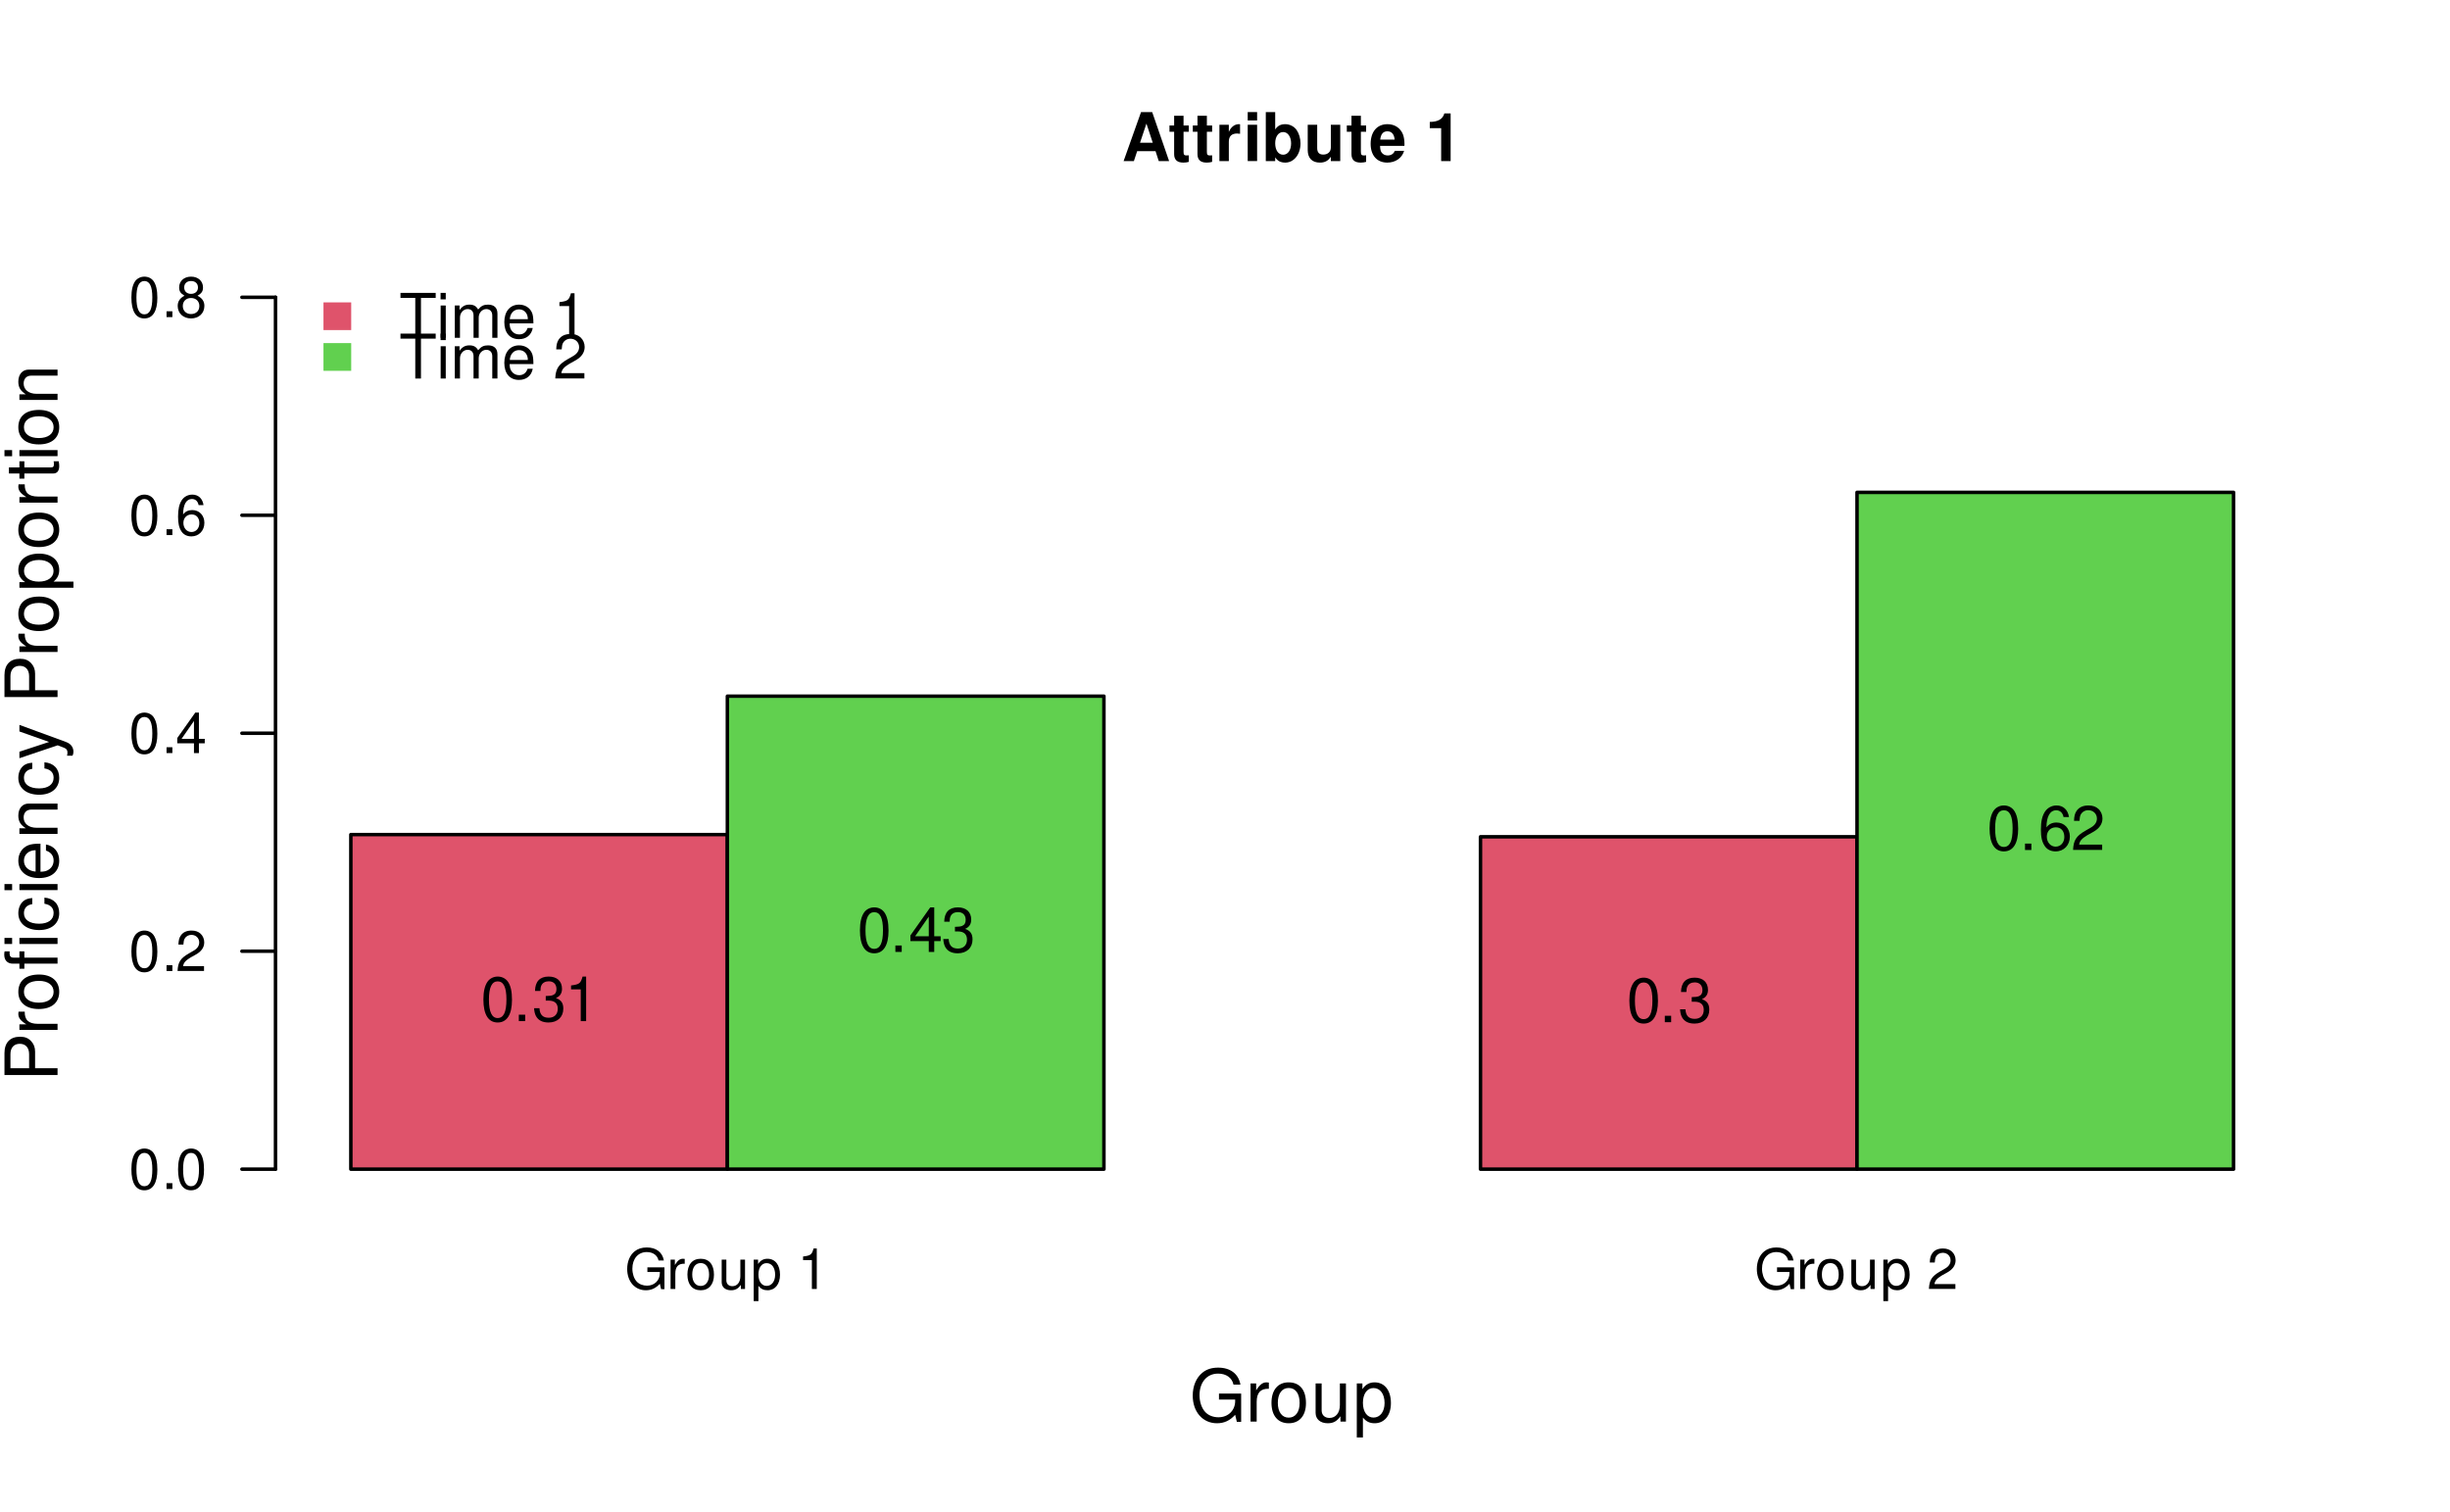
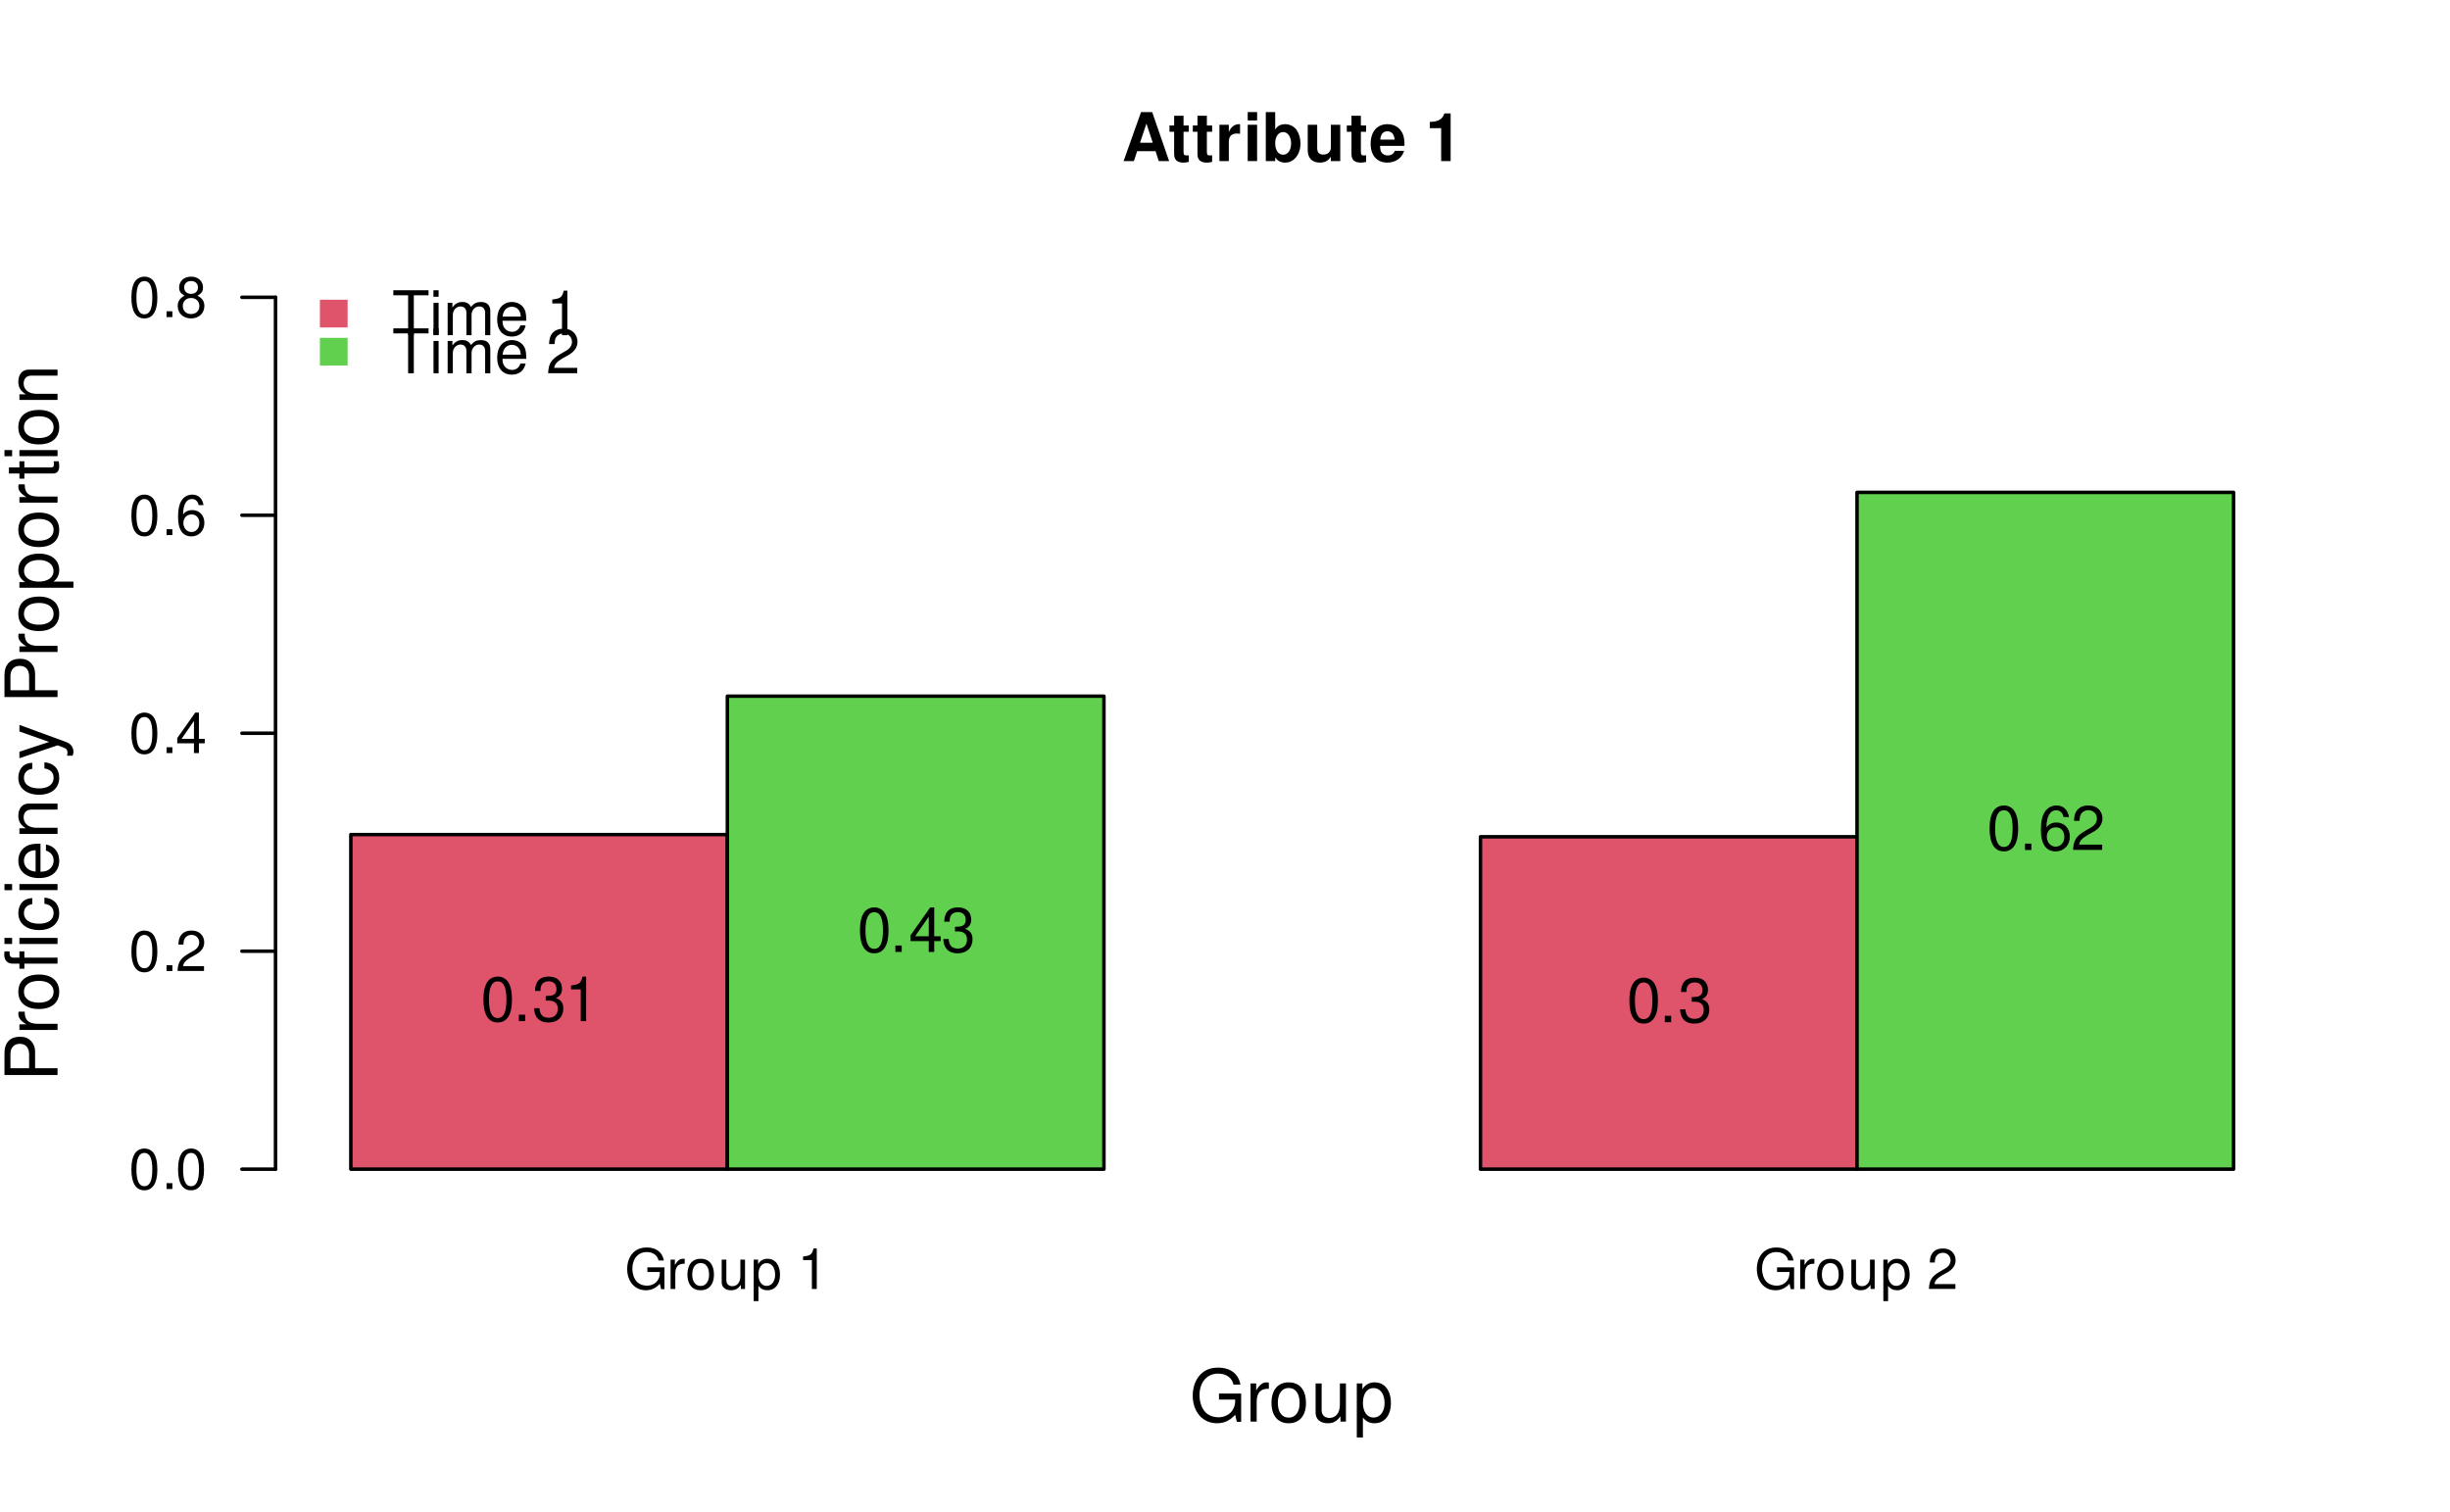
<svg xmlns="http://www.w3.org/2000/svg" xmlns:xlink="http://www.w3.org/1999/xlink" width="525pt" height="324pt" viewBox="0 0 525 324" version="1.1">
  <defs>
    <g>
      <symbol overflow="visible" id="glyph0-0">
        <path style="stroke:none;" d="" />
      </symbol>
      <symbol overflow="visible" id="glyph0-1">
        <path style="stroke:none;" d="M 8.516 -4.625 L 4.859 -4.625 L 4.859 -3.641 L 7.531 -3.641 L 7.531 -3.391 C 7.531 -1.844 6.375 -0.703 4.781 -0.703 C 3.891 -0.703 3.078 -1.031 2.562 -1.594 C 1.984 -2.219 1.641 -3.266 1.641 -4.344 C 1.641 -6.484 2.875 -7.906 4.719 -7.906 C 6.047 -7.906 7.016 -7.219 7.25 -6.094 L 8.391 -6.094 C 8.078 -7.875 6.734 -8.891 4.734 -8.891 C 3.656 -8.891 2.797 -8.609 2.109 -8.047 C 1.094 -7.219 0.531 -5.859 0.531 -4.281 C 0.531 -1.594 2.172 0.281 4.531 0.281 C 5.719 0.281 6.656 -0.172 7.531 -1.109 L 7.797 0.047 L 8.516 0.047 Z M 8.516 -4.625 " />
      </symbol>
      <symbol overflow="visible" id="glyph0-2">
        <path style="stroke:none;" d="M 0.828 -6.281 L 0.828 0 L 1.844 0 L 1.844 -3.266 C 1.844 -4.781 2.469 -5.453 3.859 -5.406 L 3.859 -6.438 C 3.688 -6.453 3.594 -6.469 3.469 -6.469 C 2.812 -6.469 2.328 -6.078 1.75 -5.141 L 1.75 -6.281 Z M 0.828 -6.281 " />
      </symbol>
      <symbol overflow="visible" id="glyph0-3">
        <path style="stroke:none;" d="M 3.266 -6.469 C 1.484 -6.469 0.438 -5.203 0.438 -3.094 C 0.438 -0.969 1.484 0.281 3.281 0.281 C 5.047 0.281 6.125 -0.984 6.125 -3.047 C 6.125 -5.234 5.094 -6.469 3.266 -6.469 Z M 3.281 -5.547 C 4.406 -5.547 5.078 -4.625 5.078 -3.062 C 5.078 -1.578 4.375 -0.641 3.281 -0.641 C 2.156 -0.641 1.469 -1.578 1.469 -3.094 C 1.469 -4.625 2.156 -5.547 3.281 -5.547 Z M 3.281 -5.547 " />
      </symbol>
      <symbol overflow="visible" id="glyph0-4">
        <path style="stroke:none;" d="M 5.781 0 L 5.781 -6.281 L 4.781 -6.281 L 4.781 -2.719 C 4.781 -1.438 4.109 -0.594 3.078 -0.594 C 2.281 -0.594 1.781 -1.078 1.781 -1.844 L 1.781 -6.281 L 0.781 -6.281 L 0.781 -1.438 C 0.781 -0.391 1.562 0.281 2.781 0.281 C 3.703 0.281 4.297 -0.047 4.891 -0.875 L 4.891 0 Z M 5.781 0 " />
      </symbol>
      <symbol overflow="visible" id="glyph0-5">
        <path style="stroke:none;" d="M 0.641 2.609 L 1.656 2.609 L 1.656 -0.656 C 2.188 -0.016 2.766 0.281 3.594 0.281 C 5.219 0.281 6.281 -1.031 6.281 -3.031 C 6.281 -5.141 5.25 -6.469 3.578 -6.469 C 2.719 -6.469 2.047 -6.078 1.578 -5.344 L 1.578 -6.281 L 0.641 -6.281 Z M 3.406 -5.531 C 4.516 -5.531 5.234 -4.562 5.234 -3.062 C 5.234 -1.625 4.5 -0.656 3.406 -0.656 C 2.344 -0.656 1.656 -1.625 1.656 -3.094 C 1.656 -4.578 2.344 -5.531 3.406 -5.531 Z M 3.406 -5.531 " />
      </symbol>
      <symbol overflow="visible" id="glyph0-6">
        <path style="stroke:none;" d="" />
      </symbol>
      <symbol overflow="visible" id="glyph0-7">
        <path style="stroke:none;" d="M 3.109 -6.188 L 3.109 0 L 4.156 0 L 4.156 -8.672 L 3.469 -8.672 C 3.094 -7.344 2.859 -7.156 1.219 -6.953 L 1.219 -6.188 Z M 3.109 -6.188 " />
      </symbol>
      <symbol overflow="visible" id="glyph0-8">
        <path style="stroke:none;" d="M 6.078 -1.047 L 1.594 -1.047 C 1.703 -1.766 2.094 -2.219 3.125 -2.859 L 4.328 -3.531 C 5.516 -4.188 6.125 -5.078 6.125 -6.141 C 6.125 -6.859 5.844 -7.531 5.344 -8 C 4.844 -8.453 4.219 -8.672 3.406 -8.672 C 2.328 -8.672 1.531 -8.297 1.062 -7.547 C 0.75 -7.094 0.625 -6.547 0.594 -5.672 L 1.656 -5.672 C 1.688 -6.266 1.766 -6.609 1.906 -6.906 C 2.188 -7.422 2.734 -7.75 3.375 -7.75 C 4.328 -7.75 5.047 -7.062 5.047 -6.125 C 5.047 -5.422 4.656 -4.828 3.906 -4.391 L 2.797 -3.75 C 1.016 -2.719 0.5 -1.906 0.406 -0.016 L 6.078 -0.016 Z M 6.078 -1.047 " />
      </symbol>
      <symbol overflow="visible" id="glyph0-9">
        <path style="stroke:none;" d="M 3.297 -8.672 C 2.516 -8.672 1.781 -8.312 1.344 -7.734 C 0.797 -6.953 0.516 -5.812 0.516 -4.203 C 0.516 -1.266 1.469 0.281 3.297 0.281 C 5.094 0.281 6.078 -1.266 6.078 -4.125 C 6.078 -5.812 5.812 -6.938 5.25 -7.734 C 4.812 -8.328 4.109 -8.672 3.297 -8.672 Z M 3.297 -7.734 C 4.438 -7.734 5 -6.578 5 -4.219 C 5 -1.75 4.453 -0.594 3.281 -0.594 C 2.156 -0.594 1.594 -1.797 1.594 -4.188 C 1.594 -6.578 2.156 -7.734 3.297 -7.734 Z M 3.297 -7.734 " />
      </symbol>
      <symbol overflow="visible" id="glyph0-10">
        <path style="stroke:none;" d="M 2.297 -1.25 L 1.047 -1.25 L 1.047 0 L 2.297 0 Z M 2.297 -1.25 " />
      </symbol>
      <symbol overflow="visible" id="glyph0-11">
        <path style="stroke:none;" d="M 3.922 -2.094 L 3.922 0 L 4.984 0 L 4.984 -2.094 L 6.234 -2.094 L 6.234 -3.047 L 4.984 -3.047 L 4.984 -8.672 L 4.203 -8.672 L 0.344 -3.219 L 0.344 -2.094 Z M 3.922 -3.047 L 1.266 -3.047 L 3.922 -6.875 Z M 3.922 -3.047 " />
      </symbol>
      <symbol overflow="visible" id="glyph0-12">
        <path style="stroke:none;" d="M 5.969 -6.422 C 5.766 -7.844 4.859 -8.672 3.562 -8.672 C 2.625 -8.672 1.781 -8.219 1.281 -7.438 C 0.75 -6.594 0.516 -5.531 0.516 -3.953 C 0.516 -2.5 0.719 -1.578 1.234 -0.797 C 1.688 -0.094 2.438 0.281 3.375 0.281 C 4.984 0.281 6.156 -0.938 6.156 -2.625 C 6.156 -4.219 5.078 -5.359 3.547 -5.359 C 2.719 -5.359 2.047 -5.047 1.594 -4.406 C 1.609 -6.547 2.281 -7.734 3.484 -7.734 C 4.234 -7.734 4.75 -7.266 4.922 -6.422 Z M 3.422 -4.422 C 4.438 -4.422 5.078 -3.703 5.078 -2.547 C 5.078 -1.453 4.359 -0.656 3.391 -0.656 C 2.406 -0.656 1.656 -1.484 1.656 -2.594 C 1.656 -3.672 2.375 -4.422 3.422 -4.422 Z M 3.422 -4.422 " />
      </symbol>
      <symbol overflow="visible" id="glyph0-13">
        <path style="stroke:none;" d="M 4.688 -4.578 C 5.578 -5.109 5.859 -5.547 5.859 -6.359 C 5.859 -7.734 4.812 -8.672 3.297 -8.672 C 1.797 -8.672 0.75 -7.734 0.75 -6.375 C 0.75 -5.547 1.016 -5.125 1.891 -4.578 C 0.922 -4.078 0.438 -3.375 0.438 -2.406 C 0.438 -0.828 1.609 0.281 3.297 0.281 C 4.984 0.281 6.156 -0.828 6.156 -2.406 C 6.156 -3.375 5.672 -4.078 4.688 -4.578 Z M 3.297 -7.734 C 4.203 -7.734 4.781 -7.203 4.781 -6.344 C 4.781 -5.516 4.188 -4.984 3.297 -4.984 C 2.406 -4.984 1.828 -5.516 1.828 -6.359 C 1.828 -7.203 2.406 -7.734 3.297 -7.734 Z M 3.297 -4.094 C 4.359 -4.094 5.078 -3.391 5.078 -2.391 C 5.078 -1.344 4.375 -0.656 3.281 -0.656 C 2.25 -0.656 1.531 -1.375 1.531 -2.375 C 1.531 -3.406 2.234 -4.094 3.297 -4.094 Z M 3.297 -4.094 " />
      </symbol>
      <symbol overflow="visible" id="glyph1-0">
        <path style="stroke:none;" d="" />
      </symbol>
      <symbol overflow="visible" id="glyph1-1">
        <path style="stroke:none;" d="M 4.672 -8.547 L 7.828 -8.547 L 7.828 -9.625 L 0.281 -9.625 L 0.281 -8.547 L 3.453 -8.547 L 3.453 0 L 4.672 0 Z M 4.672 -8.547 " />
      </symbol>
      <symbol overflow="visible" id="glyph1-2">
        <path style="stroke:none;" d="M 1.984 -6.922 L 0.891 -6.922 L 0.891 0 L 1.984 0 Z M 1.984 -9.625 L 0.875 -9.625 L 0.875 -8.234 L 1.984 -8.234 Z M 1.984 -9.625 " />
      </symbol>
      <symbol overflow="visible" id="glyph1-3">
        <path style="stroke:none;" d="M 0.922 -6.922 L 0.922 0 L 2.031 0 L 2.031 -4.344 C 2.031 -5.344 2.766 -6.156 3.656 -6.156 C 4.469 -6.156 4.938 -5.656 4.938 -4.766 L 4.938 0 L 6.047 0 L 6.047 -4.344 C 6.047 -5.344 6.766 -6.156 7.672 -6.156 C 8.469 -6.156 8.953 -5.641 8.953 -4.766 L 8.953 0 L 10.062 0 L 10.062 -5.188 C 10.062 -6.438 9.344 -7.109 8.047 -7.109 C 7.125 -7.109 6.578 -6.844 5.922 -6.062 C 5.516 -6.797 4.969 -7.109 4.062 -7.109 C 3.141 -7.109 2.516 -6.766 1.938 -5.938 L 1.938 -6.922 Z M 0.922 -6.922 " />
      </symbol>
      <symbol overflow="visible" id="glyph1-4">
        <path style="stroke:none;" d="M 6.766 -3.094 C 6.766 -4.141 6.688 -4.781 6.5 -5.297 C 6.047 -6.438 4.984 -7.109 3.703 -7.109 C 1.766 -7.109 0.531 -5.656 0.531 -3.359 C 0.531 -1.078 1.719 0.297 3.672 0.297 C 5.25 0.297 6.344 -0.594 6.625 -2.094 L 5.516 -2.094 C 5.219 -1.188 4.594 -0.719 3.703 -0.719 C 3.016 -0.719 2.422 -1.031 2.047 -1.609 C 1.781 -2 1.688 -2.406 1.672 -3.094 Z M 1.703 -3.984 C 1.797 -5.266 2.578 -6.094 3.688 -6.094 C 4.812 -6.094 5.578 -5.234 5.578 -3.984 Z M 1.703 -3.984 " />
      </symbol>
      <symbol overflow="visible" id="glyph1-5">
        <path style="stroke:none;" d="" />
      </symbol>
      <symbol overflow="visible" id="glyph1-6">
        <path style="stroke:none;" d="M 3.422 -6.797 L 3.422 0 L 4.578 0 L 4.578 -9.547 L 3.812 -9.547 C 3.406 -8.078 3.141 -7.875 1.344 -7.641 L 1.344 -6.797 Z M 3.422 -6.797 " />
      </symbol>
      <symbol overflow="visible" id="glyph1-7">
        <path style="stroke:none;" d="M 6.688 -1.156 L 1.75 -1.156 C 1.875 -1.938 2.297 -2.438 3.453 -3.141 L 4.766 -3.875 C 6.078 -4.609 6.75 -5.578 6.75 -6.766 C 6.75 -7.547 6.438 -8.297 5.875 -8.812 C 5.328 -9.312 4.641 -9.547 3.75 -9.547 C 2.562 -9.547 1.672 -9.125 1.156 -8.312 C 0.828 -7.797 0.688 -7.203 0.656 -6.25 L 1.828 -6.25 C 1.859 -6.891 1.938 -7.281 2.094 -7.594 C 2.406 -8.172 3.016 -8.531 3.703 -8.531 C 4.766 -8.531 5.562 -7.766 5.562 -6.734 C 5.562 -5.969 5.125 -5.312 4.297 -4.828 L 3.078 -4.125 C 1.125 -3 0.547 -2.094 0.453 -0.016 L 6.688 -0.016 Z M 6.688 -1.156 " />
      </symbol>
      <symbol overflow="visible" id="glyph1-8">
        <path style="stroke:none;" d="M 3.625 -9.547 C 2.766 -9.547 1.969 -9.156 1.484 -8.5 C 0.875 -7.656 0.562 -6.391 0.562 -4.625 C 0.562 -1.406 1.625 0.297 3.625 0.297 C 5.609 0.297 6.688 -1.406 6.688 -4.547 C 6.688 -6.391 6.406 -7.625 5.781 -8.5 C 5.297 -9.156 4.516 -9.547 3.625 -9.547 Z M 3.625 -8.516 C 4.891 -8.516 5.5 -7.234 5.5 -4.641 C 5.5 -1.922 4.891 -0.656 3.609 -0.656 C 2.375 -0.656 1.75 -1.984 1.75 -4.609 C 1.75 -7.234 2.375 -8.516 3.625 -8.516 Z M 3.625 -8.516 " />
      </symbol>
      <symbol overflow="visible" id="glyph1-9">
        <path style="stroke:none;" d="M 2.516 -1.375 L 1.156 -1.375 L 1.156 0 L 2.516 0 Z M 2.516 -1.375 " />
      </symbol>
      <symbol overflow="visible" id="glyph1-10">
        <path style="stroke:none;" d="M 2.922 -4.391 L 3.547 -4.391 C 4.812 -4.391 5.5 -3.797 5.5 -2.656 C 5.5 -1.453 4.766 -0.719 3.562 -0.719 C 2.281 -0.719 1.656 -1.375 1.578 -2.766 L 0.422 -2.766 C 0.469 -2 0.609 -1.5 0.828 -1.078 C 1.328 -0.156 2.234 0.297 3.516 0.297 C 5.438 0.297 6.688 -0.859 6.688 -2.672 C 6.688 -3.875 6.219 -4.547 5.094 -4.938 C 5.969 -5.297 6.406 -5.953 6.406 -6.922 C 6.406 -8.562 5.328 -9.547 3.547 -9.547 C 1.656 -9.547 0.656 -8.484 0.625 -6.469 L 1.781 -6.469 C 1.797 -7.047 1.844 -7.375 2 -7.672 C 2.25 -8.219 2.844 -8.531 3.562 -8.531 C 4.594 -8.531 5.219 -7.906 5.219 -6.875 C 5.219 -6.203 4.984 -5.797 4.469 -5.578 C 4.141 -5.438 3.719 -5.391 2.922 -5.375 Z M 2.922 -4.391 " />
      </symbol>
      <symbol overflow="visible" id="glyph1-11">
        <path style="stroke:none;" d="M 4.312 -2.312 L 4.312 0 L 5.484 0 L 5.484 -2.312 L 6.859 -2.312 L 6.859 -3.359 L 5.484 -3.359 L 5.484 -9.547 L 4.625 -9.547 L 0.375 -3.531 L 0.375 -2.312 Z M 4.312 -3.359 L 1.391 -3.359 L 4.312 -7.562 Z M 4.312 -3.359 " />
      </symbol>
      <symbol overflow="visible" id="glyph1-12">
        <path style="stroke:none;" d="M 6.578 -7.062 C 6.344 -8.625 5.344 -9.547 3.922 -9.547 C 2.891 -9.547 1.969 -9.047 1.406 -8.188 C 0.812 -7.25 0.562 -6.094 0.562 -4.359 C 0.562 -2.75 0.797 -1.734 1.359 -0.891 C 1.859 -0.109 2.688 0.297 3.703 0.297 C 5.5 0.297 6.766 -1.031 6.766 -2.891 C 6.766 -4.641 5.578 -5.891 3.906 -5.891 C 2.984 -5.891 2.25 -5.547 1.75 -4.844 C 1.766 -7.203 2.516 -8.516 3.844 -8.516 C 4.656 -8.516 5.234 -7.984 5.406 -7.062 Z M 3.766 -4.859 C 4.891 -4.859 5.578 -4.062 5.578 -2.797 C 5.578 -1.594 4.797 -0.719 3.719 -0.719 C 2.641 -0.719 1.828 -1.641 1.828 -2.859 C 1.828 -4.047 2.609 -4.859 3.766 -4.859 Z M 3.766 -4.859 " />
      </symbol>
      <symbol overflow="visible" id="glyph2-0">
        <path style="stroke:none;" d="" />
      </symbol>
      <symbol overflow="visible" id="glyph2-1">
        <path style="stroke:none;" d="M -4.812 -2.875 L -4.812 -6.438 C -4.812 -7.328 -5.078 -8.031 -5.625 -8.641 C -6.25 -9.328 -6.984 -9.625 -8.031 -9.625 C -10.172 -9.625 -11.375 -8.359 -11.375 -6.109 L -11.375 -1.422 L 0 -1.422 L 0 -2.875 Z M -6.094 -2.875 L -10.094 -2.875 L -10.094 -5.891 C -10.094 -7.281 -9.344 -8.109 -8.094 -8.109 C -6.844 -8.109 -6.094 -7.281 -6.094 -5.891 Z M -6.094 -2.875 " />
      </symbol>
      <symbol overflow="visible" id="glyph2-2">
        <path style="stroke:none;" d="M -8.172 -1.078 L 0 -1.078 L 0 -2.391 L -4.234 -2.391 C -6.203 -2.406 -7.078 -3.219 -7.031 -5 L -8.359 -5 C -8.391 -4.781 -8.406 -4.656 -8.406 -4.5 C -8.406 -3.672 -7.906 -3.031 -6.688 -2.281 L -8.172 -2.281 Z M -8.172 -1.078 " />
      </symbol>
      <symbol overflow="visible" id="glyph2-3">
        <path style="stroke:none;" d="M -8.406 -4.234 C -8.406 -1.938 -6.766 -0.562 -4.016 -0.562 C -1.266 -0.562 0.359 -1.938 0.359 -4.25 C 0.359 -6.562 -1.281 -7.953 -3.953 -7.953 C -6.797 -7.953 -8.406 -6.609 -8.406 -4.234 Z M -7.203 -4.25 C -7.203 -5.719 -6 -6.594 -3.969 -6.594 C -2.047 -6.594 -0.844 -5.688 -0.844 -4.25 C -0.844 -2.812 -2.047 -1.922 -4.016 -1.922 C -6 -1.922 -7.203 -2.812 -7.203 -4.25 Z M -7.203 -4.25 " />
      </symbol>
      <symbol overflow="visible" id="glyph2-4">
        <path style="stroke:none;" d="M -8.172 -3.922 L -8.172 -2.578 L -9.453 -2.578 C -10 -2.578 -10.281 -2.875 -10.281 -3.484 C -10.281 -3.594 -10.281 -3.641 -10.266 -3.922 L -11.344 -3.922 C -11.406 -3.641 -11.422 -3.469 -11.422 -3.203 C -11.422 -2 -10.734 -1.281 -9.562 -1.281 L -8.172 -1.281 L -8.172 -0.188 L -7.109 -0.188 L -7.109 -1.281 L 0 -1.281 L 0 -2.578 L -7.109 -2.578 L -7.109 -3.922 Z M -8.172 -6.797 L -8.172 -5.5 L 0 -5.5 L 0 -6.797 Z M -11.375 -6.797 L -11.375 -5.5 L -9.734 -5.5 L -9.734 -6.797 Z M -11.375 -6.797 " />
      </symbol>
      <symbol overflow="visible" id="glyph2-5">
        <path style="stroke:none;" d="M -5.422 -7.344 C -6.219 -7.281 -6.734 -7.109 -7.188 -6.797 C -7.953 -6.234 -8.406 -5.25 -8.406 -4.109 C -8.406 -1.906 -6.656 -0.484 -3.938 -0.484 C -1.312 -0.484 0.359 -1.891 0.359 -4.094 C 0.359 -6.047 -0.812 -7.281 -2.812 -7.438 L -2.812 -6.125 C -1.5 -5.906 -0.844 -5.234 -0.844 -4.125 C -0.844 -2.703 -2.016 -1.844 -3.938 -1.844 C -5.984 -1.844 -7.203 -2.688 -7.203 -4.094 C -7.203 -5.188 -6.562 -5.875 -5.422 -6.031 Z M -5.422 -7.344 " />
      </symbol>
      <symbol overflow="visible" id="glyph2-6">
        <path style="stroke:none;" d="M -8.172 -2.344 L -8.172 -1.047 L 0 -1.047 L 0 -2.344 Z M -11.375 -2.344 L -11.375 -1.031 L -9.734 -1.031 L -9.734 -2.344 Z M -11.375 -2.344 " />
      </symbol>
      <symbol overflow="visible" id="glyph2-7">
        <path style="stroke:none;" d="M -3.656 -8 C -4.891 -8 -5.641 -7.906 -6.25 -7.672 C -7.594 -7.141 -8.406 -5.891 -8.406 -4.359 C -8.406 -2.094 -6.672 -0.625 -3.969 -0.625 C -1.281 -0.625 0.359 -2.031 0.359 -4.328 C 0.359 -6.203 -0.703 -7.5 -2.484 -7.828 L -2.484 -6.516 C -1.406 -6.156 -0.844 -5.422 -0.844 -4.375 C -0.844 -3.562 -1.219 -2.859 -1.906 -2.422 C -2.375 -2.109 -2.844 -2 -3.656 -1.984 Z M -4.703 -2.016 C -6.219 -2.125 -7.203 -3.047 -7.203 -4.344 C -7.203 -5.672 -6.172 -6.594 -4.703 -6.594 Z M -4.703 -2.016 " />
      </symbol>
      <symbol overflow="visible" id="glyph2-8">
        <path style="stroke:none;" d="M -8.172 -1.094 L 0 -1.094 L 0 -2.406 L -4.5 -2.406 C -6.172 -2.406 -7.266 -3.281 -7.266 -4.609 C -7.266 -5.641 -6.641 -6.297 -5.656 -6.297 L 0 -6.297 L 0 -7.594 L -6.172 -7.594 C -7.531 -7.594 -8.406 -6.578 -8.406 -5 C -8.406 -3.797 -7.938 -3.016 -6.797 -2.297 L -8.172 -2.297 Z M -8.172 -1.094 " />
      </symbol>
      <symbol overflow="visible" id="glyph2-9">
        <path style="stroke:none;" d="M -8.172 -6.047 L -1.812 -3.797 L -8.172 -1.703 L -8.172 -0.312 L 0.031 -3.078 L 1.328 -2.578 C 1.906 -2.359 2.125 -2.078 2.125 -1.531 C 2.125 -1.312 2.094 -1.125 2.031 -0.844 L 3.203 -0.844 C 3.344 -1.109 3.406 -1.375 3.406 -1.719 C 3.406 -2.141 3.266 -2.594 3.016 -2.938 C 2.719 -3.344 2.375 -3.578 1.719 -3.828 L -8.172 -7.453 Z M -8.172 -6.047 " />
      </symbol>
      <symbol overflow="visible" id="glyph2-10">
        <path style="stroke:none;" d="" />
      </symbol>
      <symbol overflow="visible" id="glyph2-11">
        <path style="stroke:none;" d="M 3.406 -0.844 L 3.406 -2.156 L -0.859 -2.156 C -0.016 -2.844 0.359 -3.609 0.359 -4.656 C 0.359 -6.781 -1.344 -8.156 -3.938 -8.156 C -6.688 -8.156 -8.406 -6.812 -8.406 -4.641 C -8.406 -3.547 -7.906 -2.656 -6.938 -2.047 L -8.172 -2.047 L -8.172 -0.844 Z M -7.188 -4.422 C -7.188 -5.859 -5.922 -6.797 -3.969 -6.797 C -2.125 -6.797 -0.859 -5.844 -0.859 -4.422 C -0.859 -3.047 -2.109 -2.156 -4.016 -2.156 C -5.938 -2.156 -7.188 -3.047 -7.188 -4.422 Z M -7.188 -4.422 " />
      </symbol>
      <symbol overflow="visible" id="glyph2-12">
        <path style="stroke:none;" d="M -8.172 -3.953 L -8.172 -2.625 L -10.422 -2.625 L -10.422 -1.328 L -8.172 -1.328 L -8.172 -0.219 L -7.109 -0.219 L -7.109 -1.328 L -0.938 -1.328 C -0.094 -1.328 0.359 -1.891 0.359 -2.906 C 0.359 -3.25 0.328 -3.531 0.25 -3.953 L -0.844 -3.953 C -0.797 -3.781 -0.781 -3.609 -0.781 -3.344 C -0.781 -2.781 -0.938 -2.625 -1.516 -2.625 L -7.109 -2.625 L -7.109 -3.953 Z M -8.172 -3.953 " />
      </symbol>
      <symbol overflow="visible" id="glyph3-0">
        <path style="stroke:none;" d="" />
      </symbol>
      <symbol overflow="visible" id="glyph3-1">
        <path style="stroke:none;" d="M 11.062 -6 L 6.312 -6 L 6.312 -4.719 L 9.781 -4.719 L 9.781 -4.406 C 9.781 -2.391 8.281 -0.922 6.203 -0.922 C 5.047 -0.922 4 -1.344 3.344 -2.078 C 2.594 -2.891 2.141 -4.234 2.141 -5.641 C 2.141 -8.438 3.734 -10.281 6.125 -10.281 C 7.859 -10.281 9.109 -9.391 9.422 -7.922 L 10.906 -7.922 C 10.5 -10.234 8.75 -11.562 6.141 -11.562 C 4.75 -11.562 3.641 -11.203 2.75 -10.469 C 1.422 -9.375 0.688 -7.609 0.688 -5.562 C 0.688 -2.078 2.828 0.359 5.891 0.359 C 7.438 0.359 8.656 -0.219 9.781 -1.453 L 10.141 0.062 L 11.062 0.062 Z M 11.062 -6 " />
      </symbol>
      <symbol overflow="visible" id="glyph3-2">
        <path style="stroke:none;" d="M 1.078 -8.172 L 1.078 0 L 2.391 0 L 2.391 -4.234 C 2.406 -6.203 3.219 -7.078 5 -7.031 L 5 -8.359 C 4.781 -8.391 4.656 -8.406 4.5 -8.406 C 3.672 -8.406 3.031 -7.906 2.281 -6.688 L 2.281 -8.172 Z M 1.078 -8.172 " />
      </symbol>
      <symbol overflow="visible" id="glyph3-3">
        <path style="stroke:none;" d="M 4.234 -8.406 C 1.938 -8.406 0.562 -6.766 0.562 -4.016 C 0.562 -1.266 1.938 0.359 4.25 0.359 C 6.562 0.359 7.953 -1.281 7.953 -3.953 C 7.953 -6.797 6.609 -8.406 4.234 -8.406 Z M 4.25 -7.203 C 5.719 -7.203 6.594 -6 6.594 -3.969 C 6.594 -2.047 5.688 -0.844 4.25 -0.844 C 2.812 -0.844 1.922 -2.047 1.922 -4.016 C 1.922 -6 2.812 -7.203 4.25 -7.203 Z M 4.25 -7.203 " />
      </symbol>
      <symbol overflow="visible" id="glyph3-4">
        <path style="stroke:none;" d="M 7.516 0 L 7.516 -8.172 L 6.219 -8.172 L 6.219 -3.547 C 6.219 -1.875 5.344 -0.781 3.984 -0.781 C 2.969 -0.781 2.312 -1.406 2.312 -2.391 L 2.312 -8.172 L 1.016 -8.172 L 1.016 -1.875 C 1.016 -0.516 2.031 0.359 3.625 0.359 C 4.812 0.359 5.578 -0.062 6.344 -1.141 L 6.344 0 Z M 7.516 0 " />
      </symbol>
      <symbol overflow="visible" id="glyph3-5">
        <path style="stroke:none;" d="M 0.844 3.406 L 2.156 3.406 L 2.156 -0.859 C 2.844 -0.016 3.609 0.359 4.656 0.359 C 6.781 0.359 8.156 -1.344 8.156 -3.938 C 8.156 -6.688 6.812 -8.406 4.641 -8.406 C 3.547 -8.406 2.656 -7.906 2.047 -6.938 L 2.047 -8.172 L 0.844 -8.172 Z M 4.422 -7.188 C 5.859 -7.188 6.797 -5.922 6.797 -3.969 C 6.797 -2.125 5.844 -0.859 4.422 -0.859 C 3.047 -0.859 2.156 -2.109 2.156 -4.016 C 2.156 -5.938 3.047 -7.188 4.422 -7.188 Z M 4.422 -7.188 " />
      </symbol>
      <symbol overflow="visible" id="glyph4-0">
        <path style="stroke:none;" d="" />
      </symbol>
      <symbol overflow="visible" id="glyph4-1">
        <path style="stroke:none;" d="M 7.219 -2.125 L 7.906 0 L 10.125 0 L 6.5 -10.5 L 4.109 -10.5 L 0.375 0 L 2.578 0 L 3.281 -2.125 Z M 6.625 -3.922 L 3.891 -3.922 L 5.266 -8.031 Z M 6.625 -3.922 " />
      </symbol>
      <symbol overflow="visible" id="glyph4-2">
        <path style="stroke:none;" d="M 4.344 -7.625 L 3.219 -7.625 L 3.219 -9.703 L 1.203 -9.703 L 1.203 -7.625 L 0.203 -7.625 L 0.203 -6.281 L 1.203 -6.281 L 1.203 -1.5 C 1.203 -0.281 1.844 0.328 3.172 0.328 C 3.625 0.328 3.969 0.281 4.344 0.172 L 4.344 -1.234 C 4.141 -1.203 4.031 -1.203 3.875 -1.203 C 3.344 -1.203 3.219 -1.359 3.219 -2.047 L 3.219 -6.281 L 4.344 -6.281 Z M 4.344 -7.625 " />
      </symbol>
      <symbol overflow="visible" id="glyph4-3">
        <path style="stroke:none;" d="M 0.906 -7.781 L 0.906 0 L 2.922 0 L 2.922 -4.141 C 2.922 -5.312 3.516 -5.906 4.703 -5.906 C 4.906 -5.906 5.062 -5.891 5.328 -5.844 L 5.328 -7.891 C 5.219 -7.906 5.172 -7.906 5.078 -7.906 C 4.156 -7.906 3.375 -7.297 2.922 -6.25 L 2.922 -7.781 Z M 0.906 -7.781 " />
      </symbol>
      <symbol overflow="visible" id="glyph4-4">
        <path style="stroke:none;" d="M 2.984 -7.781 L 0.969 -7.781 L 0.969 0 L 2.984 0 Z M 2.984 -10.5 L 0.969 -10.5 L 0.969 -8.703 L 2.984 -8.703 Z M 2.984 -10.5 " />
      </symbol>
      <symbol overflow="visible" id="glyph4-5">
        <path style="stroke:none;" d="M 0.844 -10.5 L 0.844 0 L 2.859 0 L 2.859 -0.797 C 3.359 -0.031 4.031 0.328 5.016 0.328 C 6.875 0.328 8.281 -1.438 8.281 -3.781 C 8.281 -4.844 7.969 -5.906 7.453 -6.656 C 6.922 -7.422 5.969 -7.906 5.016 -7.906 C 4.031 -7.906 3.359 -7.547 2.859 -6.766 L 2.859 -10.5 Z M 4.562 -6.219 C 5.562 -6.219 6.266 -5.219 6.266 -3.781 C 6.266 -2.344 5.578 -1.359 4.562 -1.359 C 3.547 -1.359 2.859 -2.312 2.859 -3.812 C 2.859 -5.25 3.562 -6.219 4.562 -6.219 Z M 4.562 -6.219 " />
      </symbol>
      <symbol overflow="visible" id="glyph4-6">
        <path style="stroke:none;" d="M 7.797 0 L 7.797 -7.781 L 5.781 -7.781 L 5.781 -2.906 C 5.781 -1.984 5.141 -1.391 4.156 -1.391 C 3.281 -1.391 2.859 -1.844 2.859 -2.781 L 2.859 -7.781 L 0.828 -7.781 L 0.828 -2.359 C 0.828 -0.641 1.766 0.328 3.438 0.328 C 4.5 0.328 5.203 -0.047 5.781 -0.922 L 5.781 0 Z M 7.797 0 " />
      </symbol>
      <symbol overflow="visible" id="glyph4-7">
        <path style="stroke:none;" d="M 7.547 -3.25 C 7.562 -3.422 7.562 -3.5 7.562 -3.594 C 7.562 -4.375 7.453 -5.094 7.266 -5.641 C 6.734 -7.062 5.484 -7.906 3.922 -7.906 C 1.688 -7.906 0.312 -6.297 0.312 -3.688 C 0.312 -1.203 1.672 0.328 3.875 0.328 C 5.625 0.328 7.031 -0.641 7.484 -2.188 L 5.484 -2.188 C 5.25 -1.562 4.688 -1.203 3.953 -1.203 C 3.375 -1.203 2.906 -1.453 2.625 -1.891 C 2.438 -2.172 2.359 -2.516 2.328 -3.25 Z M 2.359 -4.594 C 2.5 -5.797 3 -6.375 3.891 -6.375 C 4.812 -6.375 5.359 -5.75 5.453 -4.594 Z M 2.359 -4.594 " />
      </symbol>
      <symbol overflow="visible" id="glyph4-8">
        <path style="stroke:none;" d="" />
      </symbol>
      <symbol overflow="visible" id="glyph4-9">
        <path style="stroke:none;" d="M 3.422 -7.047 L 3.422 0 L 5.453 0 L 5.453 -10.219 L 4.109 -10.219 C 3.781 -9 2.734 -8.391 0.984 -8.391 L 0.984 -7.047 Z M 3.422 -7.047 " />
      </symbol>
    </g>
  </defs>
  <g id="surface21">
    <path style="fill-rule:nonzero;fill:rgb(87.451%,32.549%,41.961%);fill-opacity:1;stroke-width:0.75;stroke-linecap:round;stroke-linejoin:round;stroke:rgb(0%,0%,0%);stroke-opacity:1;stroke-miterlimit:10;" d="M 75.18 250.559 L 155.867 250.559 L 155.867 178.855 L 75.18 178.855 Z M 75.18 250.559 " />
    <path style="fill-rule:nonzero;fill:rgb(38.039%,81.569%,30.98%);fill-opacity:1;stroke-width:0.75;stroke-linecap:round;stroke-linejoin:round;stroke:rgb(0%,0%,0%);stroke-opacity:1;stroke-miterlimit:10;" d="M 155.867 250.559 L 236.555 250.559 L 236.555 149.191 L 155.867 149.191 Z M 155.867 250.559 " />
    <path style="fill-rule:nonzero;fill:rgb(87.451%,32.549%,41.961%);fill-opacity:1;stroke-width:0.75;stroke-linecap:round;stroke-linejoin:round;stroke:rgb(0%,0%,0%);stroke-opacity:1;stroke-miterlimit:10;" d="M 317.246 250.559 L 397.934 250.559 L 397.934 179.324 L 317.246 179.324 Z M 317.246 250.559 " />
    <path style="fill-rule:nonzero;fill:rgb(38.039%,81.569%,30.98%);fill-opacity:1;stroke-width:0.75;stroke-linecap:round;stroke-linejoin:round;stroke:rgb(0%,0%,0%);stroke-opacity:1;stroke-miterlimit:10;" d="M 397.934 250.559 L 478.621 250.559 L 478.621 105.516 L 397.934 105.516 Z M 397.934 250.559 " />
    <g style="fill:rgb(0%,0%,0%);fill-opacity:1;">
      <use xlink:href="#glyph0-1" x="133.867" y="276.229" />
      <use xlink:href="#glyph0-2" x="142.867" y="276.229" />
      <use xlink:href="#glyph0-3" x="146.867" y="276.229" />
      <use xlink:href="#glyph0-4" x="153.867" y="276.229" />
      <use xlink:href="#glyph0-5" x="160.867" y="276.229" />
      <use xlink:href="#glyph0-6" x="167.867" y="276.229" />
      <use xlink:href="#glyph0-7" x="170.867" y="276.229" />
    </g>
    <g style="fill:rgb(0%,0%,0%);fill-opacity:1;">
      <use xlink:href="#glyph0-1" x="375.934" y="276.229" />
      <use xlink:href="#glyph0-2" x="384.934" y="276.229" />
      <use xlink:href="#glyph0-3" x="388.934" y="276.229" />
      <use xlink:href="#glyph0-4" x="395.934" y="276.229" />
      <use xlink:href="#glyph0-5" x="402.934" y="276.229" />
      <use xlink:href="#glyph0-6" x="409.934" y="276.229" />
      <use xlink:href="#glyph0-8" x="412.934" y="276.229" />
    </g>
    <path style="fill:none;stroke-width:0.75;stroke-linecap:round;stroke-linejoin:round;stroke:rgb(0%,0%,0%);stroke-opacity:1;stroke-miterlimit:10;" d="M 59.039 250.559 L 59.039 63.711 " />
    <path style="fill:none;stroke-width:0.75;stroke-linecap:round;stroke-linejoin:round;stroke:rgb(0%,0%,0%);stroke-opacity:1;stroke-miterlimit:10;" d="M 59.039 250.559 L 51.84 250.559 " />
    <path style="fill:none;stroke-width:0.75;stroke-linecap:round;stroke-linejoin:round;stroke:rgb(0%,0%,0%);stroke-opacity:1;stroke-miterlimit:10;" d="M 59.039 203.848 L 51.84 203.848 " />
    <path style="fill:none;stroke-width:0.75;stroke-linecap:round;stroke-linejoin:round;stroke:rgb(0%,0%,0%);stroke-opacity:1;stroke-miterlimit:10;" d="M 59.039 157.137 L 51.84 157.137 " />
    <path style="fill:none;stroke-width:0.75;stroke-linecap:round;stroke-linejoin:round;stroke:rgb(0%,0%,0%);stroke-opacity:1;stroke-miterlimit:10;" d="M 59.039 110.422 L 51.84 110.422 " />
    <path style="fill:none;stroke-width:0.75;stroke-linecap:round;stroke-linejoin:round;stroke:rgb(0%,0%,0%);stroke-opacity:1;stroke-miterlimit:10;" d="M 59.039 63.711 L 51.84 63.711 " />
    <g style="fill:rgb(0%,0%,0%);fill-opacity:1;">
      <use xlink:href="#glyph0-9" x="27.641" y="254.807" />
      <use xlink:href="#glyph0-10" x="34.641" y="254.807" />
      <use xlink:href="#glyph0-9" x="37.641" y="254.807" />
    </g>
    <g style="fill:rgb(0%,0%,0%);fill-opacity:1;">
      <use xlink:href="#glyph0-9" x="27.641" y="208.096" />
      <use xlink:href="#glyph0-10" x="34.641" y="208.096" />
      <use xlink:href="#glyph0-8" x="37.641" y="208.096" />
    </g>
    <g style="fill:rgb(0%,0%,0%);fill-opacity:1;">
      <use xlink:href="#glyph0-9" x="27.641" y="161.385" />
      <use xlink:href="#glyph0-10" x="34.641" y="161.385" />
      <use xlink:href="#glyph0-11" x="37.641" y="161.385" />
    </g>
    <g style="fill:rgb(0%,0%,0%);fill-opacity:1;">
      <use xlink:href="#glyph0-9" x="27.641" y="114.67" />
      <use xlink:href="#glyph0-10" x="34.641" y="114.67" />
      <use xlink:href="#glyph0-12" x="37.641" y="114.67" />
    </g>
    <g style="fill:rgb(0%,0%,0%);fill-opacity:1;">
      <use xlink:href="#glyph0-9" x="27.641" y="67.959" />
      <use xlink:href="#glyph0-10" x="34.641" y="67.959" />
      <use xlink:href="#glyph0-13" x="37.641" y="67.959" />
    </g>
-     <path style=" stroke:none;fill-rule:nonzero;fill:rgb(87.451%,32.549%,41.961%);fill-opacity:1;" d="M 69.316 70.738 L 75.258 70.738 L 75.258 64.801 L 69.316 64.801 Z M 69.316 70.738 " />
-     <path style=" stroke:none;fill-rule:nonzero;fill:rgb(38.039%,81.569%,30.98%);fill-opacity:1;" d="M 69.316 79.469 L 75.258 79.469 L 75.258 73.527 L 69.316 73.527 Z M 69.316 79.469 " />
-     <g style="fill:rgb(0%,0%,0%);fill-opacity:1;">
-       <use xlink:href="#glyph1-1" x="85.535" y="72.392" />
-       <use xlink:href="#glyph1-2" x="93.535" y="72.392" />
-       <use xlink:href="#glyph1-3" x="96.535" y="72.392" />
-       <use xlink:href="#glyph1-4" x="107.535" y="72.392" />
-       <use xlink:href="#glyph1-5" x="114.535" y="72.392" />
-       <use xlink:href="#glyph1-6" x="118.535" y="72.392" />
-     </g>
-     <g style="fill:rgb(0%,0%,0%);fill-opacity:1;">
-       <use xlink:href="#glyph1-1" x="85.535" y="81.122" />
-       <use xlink:href="#glyph1-2" x="93.535" y="81.122" />
-       <use xlink:href="#glyph1-3" x="96.535" y="81.122" />
-       <use xlink:href="#glyph1-4" x="107.535" y="81.122" />
-       <use xlink:href="#glyph1-5" x="114.535" y="81.122" />
-       <use xlink:href="#glyph1-7" x="118.535" y="81.122" />
+     <path style=" stroke:none;fill-rule:nonzero;fill:rgb(87.451%,32.549%,41.961%);fill-opacity:1;" d="M 68.551 70.176 L 74.492 70.176 L 74.492 64.234 L 68.551 64.234 Z M 68.551 70.176 " />
+     <path style=" stroke:none;fill-rule:nonzero;fill:rgb(38.039%,81.569%,30.98%);fill-opacity:1;" d="M 68.551 78.34 L 74.492 78.34 L 74.492 72.402 L 68.551 72.402 Z M 68.551 78.34 " />
+     <g style="fill:rgb(0%,0%,0%);fill-opacity:1;">
+       <use xlink:href="#glyph1-1" x="84.004" y="71.829" />
+       <use xlink:href="#glyph1-2" x="92.004" y="71.829" />
+       <use xlink:href="#glyph1-3" x="95.004" y="71.829" />
+       <use xlink:href="#glyph1-4" x="106.004" y="71.829" />
+       <use xlink:href="#glyph1-5" x="113.004" y="71.829" />
+       <use xlink:href="#glyph1-6" x="117.004" y="71.829" />
+     </g>
+     <g style="fill:rgb(0%,0%,0%);fill-opacity:1;">
+       <use xlink:href="#glyph1-1" x="84.004" y="79.993" />
+       <use xlink:href="#glyph1-2" x="92.004" y="79.993" />
+       <use xlink:href="#glyph1-3" x="95.004" y="79.993" />
+       <use xlink:href="#glyph1-4" x="106.004" y="79.993" />
+       <use xlink:href="#glyph1-5" x="113.004" y="79.993" />
+       <use xlink:href="#glyph1-7" x="117.004" y="79.993" />
    </g>
    <g style="fill:rgb(0%,0%,0%);fill-opacity:1;">
      <use xlink:href="#glyph2-1" x="12.332" y="231.801" />
      <use xlink:href="#glyph2-2" x="12.332" y="221.801" />
      <use xlink:href="#glyph2-3" x="12.332" y="216.801" />
      <use xlink:href="#glyph2-4" x="12.332" y="207.801" />
      <use xlink:href="#glyph2-5" x="12.332" y="199.801" />
      <use xlink:href="#glyph2-6" x="12.332" y="191.801" />
      <use xlink:href="#glyph2-7" x="12.332" y="188.801" />
      <use xlink:href="#glyph2-8" x="12.332" y="179.801" />
      <use xlink:href="#glyph2-5" x="12.332" y="170.801" />
      <use xlink:href="#glyph2-9" x="12.332" y="162.801" />
      <use xlink:href="#glyph2-10" x="12.332" y="154.801" />
      <use xlink:href="#glyph2-1" x="12.332" y="150.801" />
      <use xlink:href="#glyph2-2" x="12.332" y="140.801" />
      <use xlink:href="#glyph2-3" x="12.332" y="135.801" />
      <use xlink:href="#glyph2-11" x="12.332" y="126.801" />
      <use xlink:href="#glyph2-3" x="12.332" y="117.801" />
      <use xlink:href="#glyph2-2" x="12.332" y="108.801" />
      <use xlink:href="#glyph2-12" x="12.332" y="102.801" />
      <use xlink:href="#glyph2-6" x="12.332" y="98.801" />
      <use xlink:href="#glyph2-3" x="12.332" y="95.801" />
      <use xlink:href="#glyph2-8" x="12.332" y="86.801" />
    </g>
    <g style="fill:rgb(0%,0%,0%);fill-opacity:1;">
      <use xlink:href="#glyph3-1" x="254.898" y="304.652" />
      <use xlink:href="#glyph3-2" x="266.898" y="304.652" />
      <use xlink:href="#glyph3-3" x="271.898" y="304.652" />
      <use xlink:href="#glyph3-4" x="280.898" y="304.652" />
      <use xlink:href="#glyph3-5" x="289.898" y="304.652" />
    </g>
    <g style="fill:rgb(0%,0%,0%);fill-opacity:1;">
      <use xlink:href="#glyph4-1" x="240.398" y="34.517" />
      <use xlink:href="#glyph4-2" x="250.398" y="34.517" />
      <use xlink:href="#glyph4-2" x="255.398" y="34.517" />
      <use xlink:href="#glyph4-3" x="260.398" y="34.517" />
      <use xlink:href="#glyph4-4" x="266.398" y="34.517" />
      <use xlink:href="#glyph4-5" x="270.398" y="34.517" />
      <use xlink:href="#glyph4-6" x="279.398" y="34.517" />
      <use xlink:href="#glyph4-2" x="288.398" y="34.517" />
      <use xlink:href="#glyph4-7" x="293.398" y="34.517" />
      <use xlink:href="#glyph4-8" x="301.398" y="34.517" />
      <use xlink:href="#glyph4-9" x="305.398" y="34.517" />
    </g>
    <g style="fill:rgb(0%,0%,0%);fill-opacity:1;">
      <use xlink:href="#glyph1-8" x="103.023" y="218.829" />
      <use xlink:href="#glyph1-9" x="110.023" y="218.829" />
      <use xlink:href="#glyph1-10" x="114.023" y="218.829" />
      <use xlink:href="#glyph1-6" x="121.023" y="218.829" />
    </g>
    <g style="fill:rgb(0%,0%,0%);fill-opacity:1;">
      <use xlink:href="#glyph1-8" x="183.711" y="204.001" />
      <use xlink:href="#glyph1-9" x="190.711" y="204.001" />
      <use xlink:href="#glyph1-11" x="194.711" y="204.001" />
      <use xlink:href="#glyph1-10" x="201.711" y="204.001" />
    </g>
    <g style="fill:rgb(0%,0%,0%);fill-opacity:1;">
      <use xlink:href="#glyph1-8" x="348.59" y="219.063" />
      <use xlink:href="#glyph1-9" x="355.59" y="219.063" />
      <use xlink:href="#glyph1-10" x="359.59" y="219.063" />
    </g>
    <g style="fill:rgb(0%,0%,0%);fill-opacity:1;">
      <use xlink:href="#glyph1-8" x="425.777" y="182.161" />
      <use xlink:href="#glyph1-9" x="432.777" y="182.161" />
      <use xlink:href="#glyph1-12" x="436.777" y="182.161" />
      <use xlink:href="#glyph1-7" x="443.777" y="182.161" />
    </g>
  </g>
</svg>
